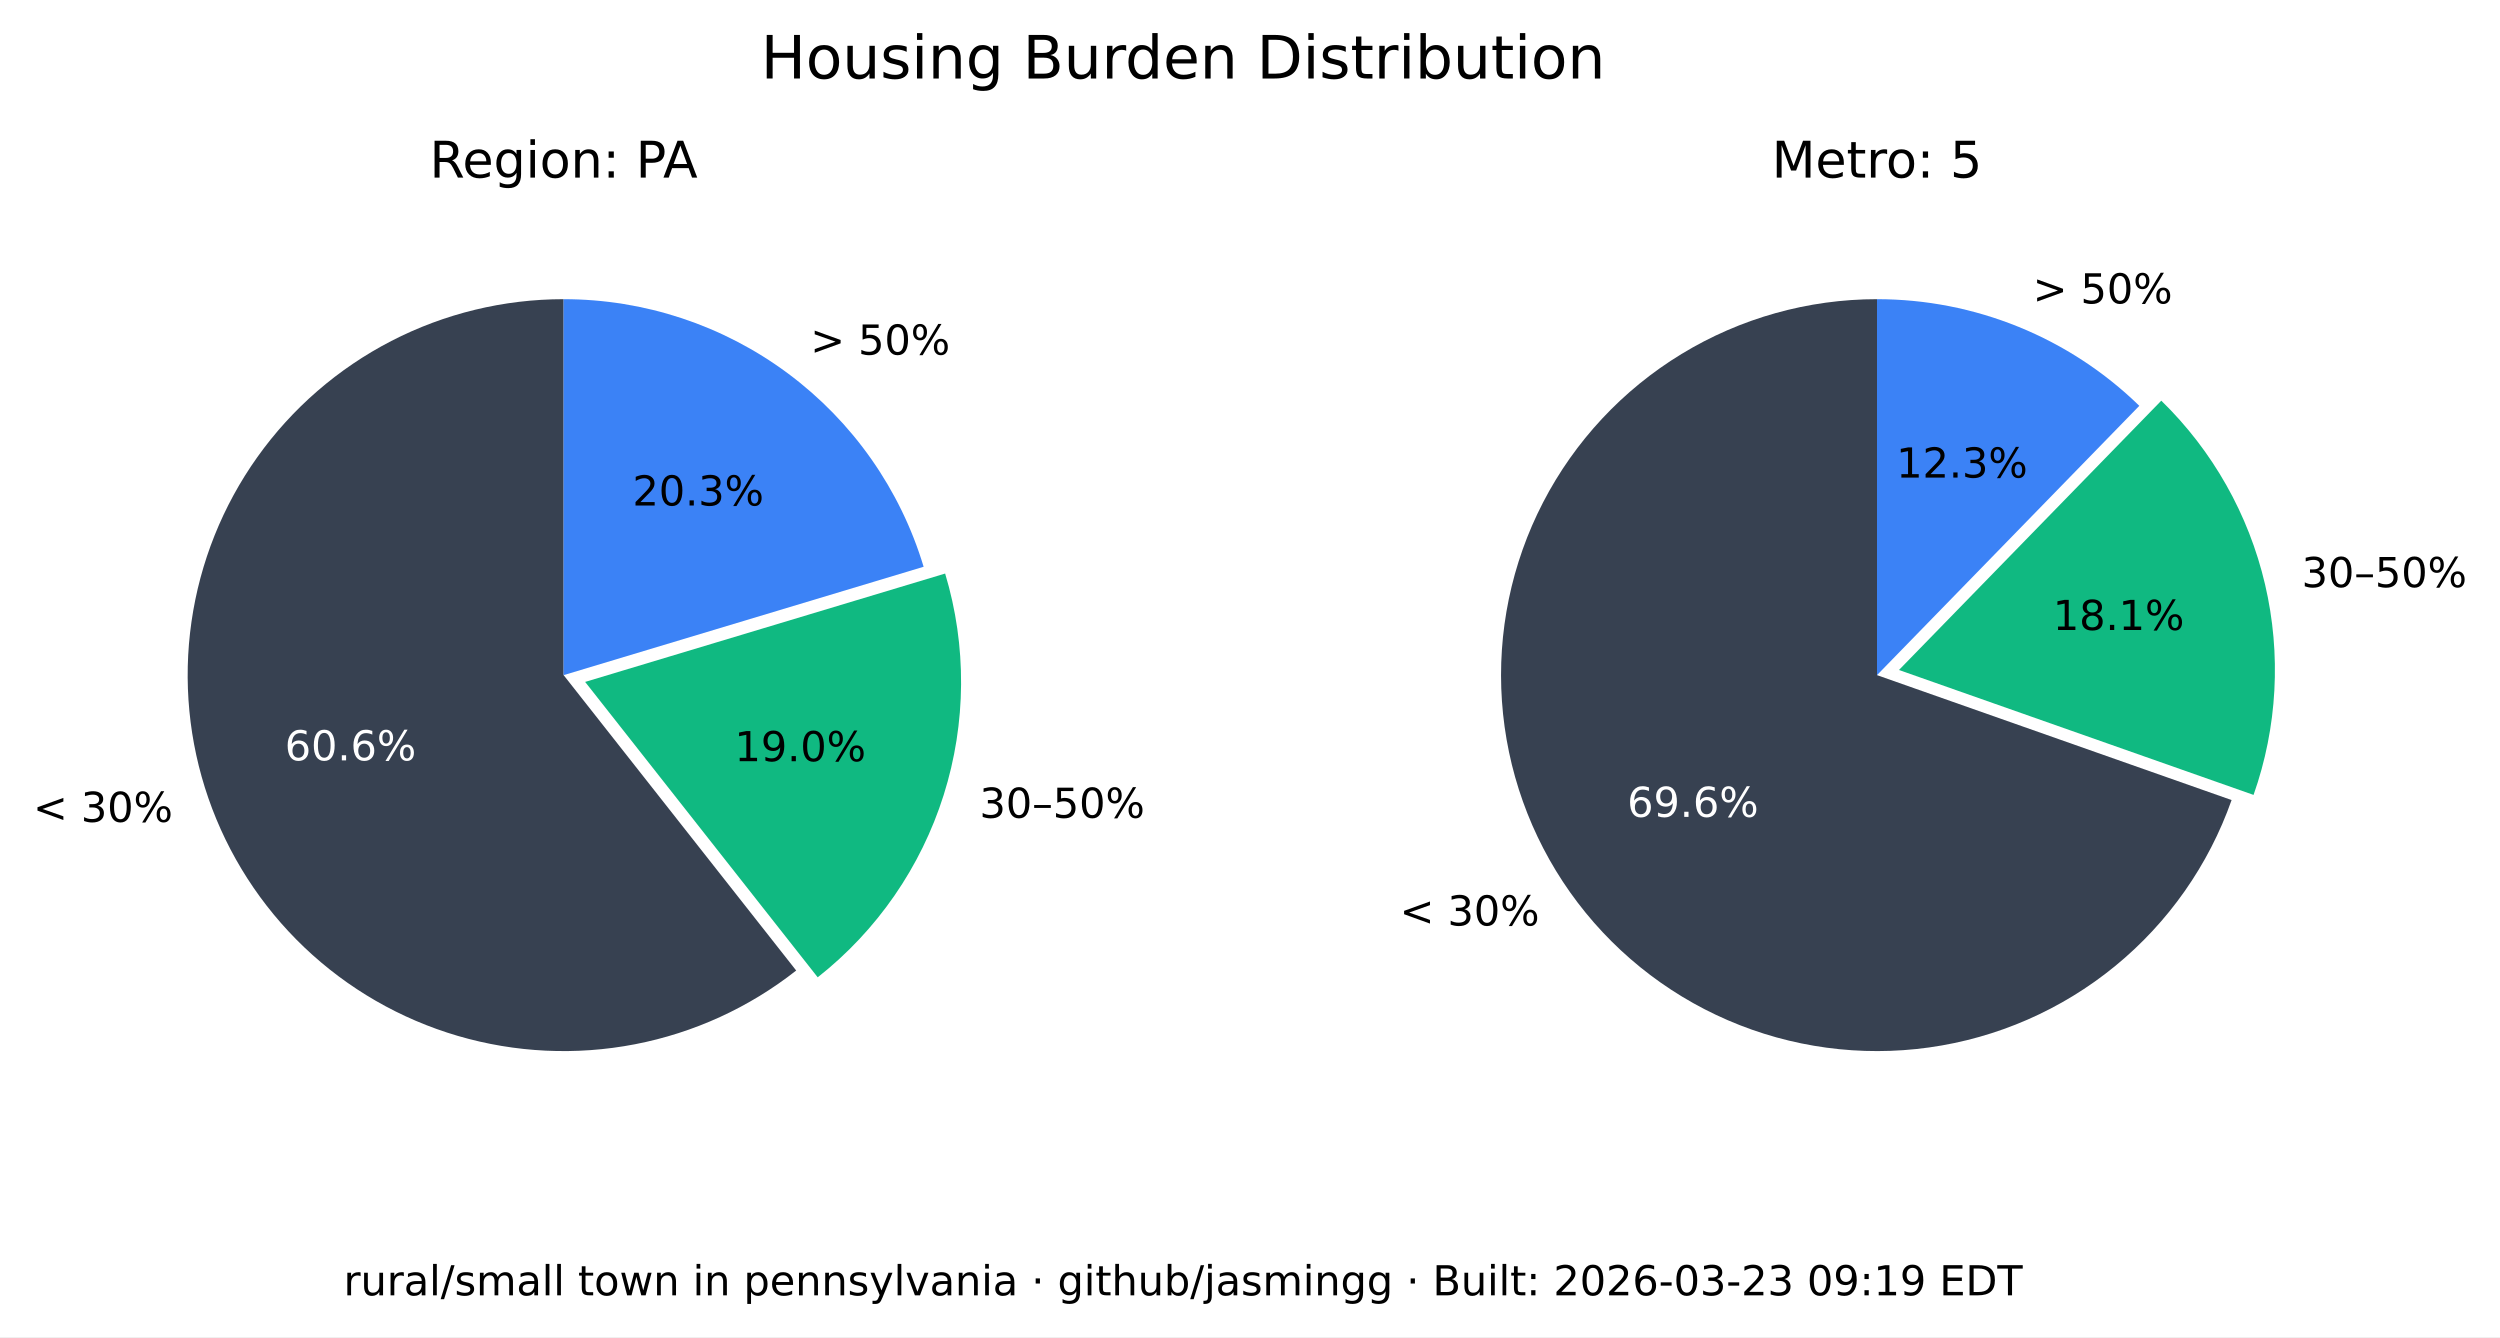
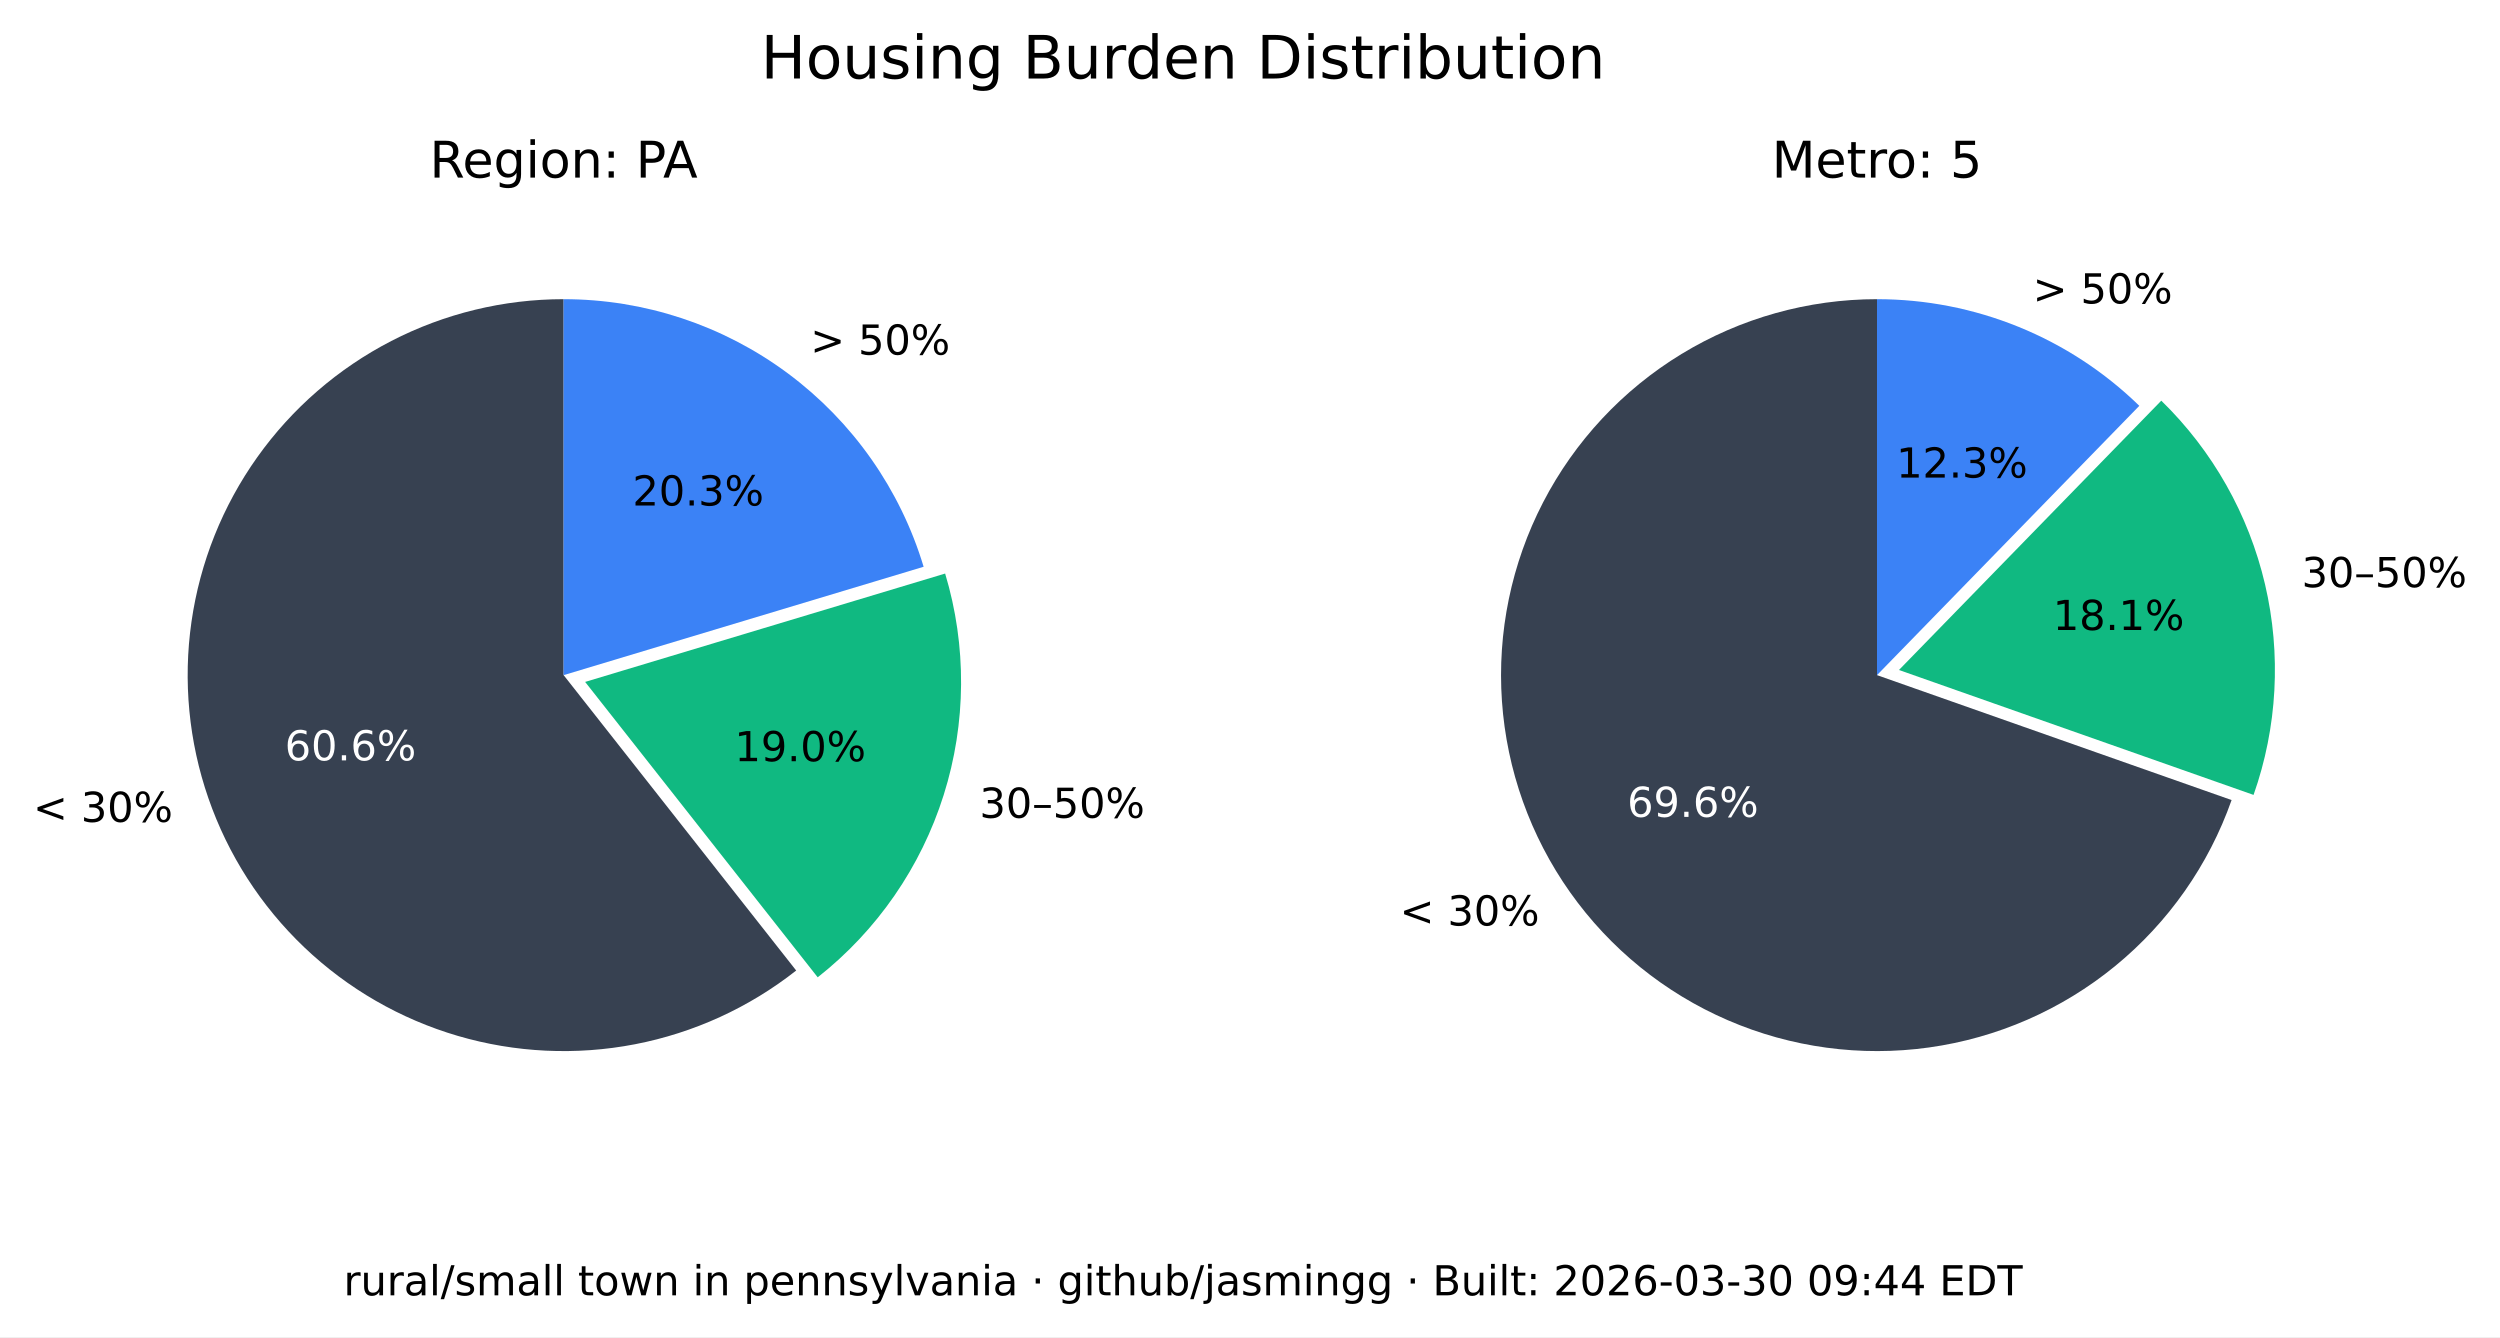
<svg xmlns="http://www.w3.org/2000/svg" xmlns:xlink="http://www.w3.org/1999/xlink" width="543.893pt" height="290.88pt" viewBox="0 0 543.893 290.88" version="1.1">
  <defs>
    <style type="text/css">*{stroke-linejoin: round; stroke-linecap: butt}</style>
  </defs>
  <g id="figure_1">
    <g id="patch_1">
      <path d="M 0 290.88  L 543.893 290.88  L 543.893 0  L 0 0  z " style="fill: #ffffff" />
    </g>
    <g id="axes_1">
      <g id="patch_2">
        <path d="M 122.62 65.088  C 109.58 65.088 96.727 68.207 85.136 74.183  C 73.546 80.159 63.551 88.822 55.988 99.445  C 48.425 110.069 43.512 122.349 41.659 135.257  C 39.805 148.165 41.066 161.331 45.335 173.653  C 49.603 185.975 56.757 197.1 66.198 206.096  C 75.639 215.091 87.096 221.7 99.61 225.369  C 112.124 229.037 125.336 229.661 138.139 227.186  C 150.943 224.712 162.971 219.211 173.217 211.144  L 122.62 146.88  z " style="fill: #374151" />
      </g>
      <g id="patch_3">
        <path d="M 177.897 212.621  C 190.804 202.459 200.356 188.64 205.3 172.974  C 210.244 157.308 210.356 140.51 205.621 124.78  L 127.3 148.357  z " style="fill: #10b981" />
      </g>
      <g id="patch_4">
        <path d="M 200.941 123.303  C 195.875 106.475 185.518 91.72 171.414 81.236  C 157.309 70.752 140.194 65.088 122.62 65.088  L 122.62 146.88  z " style="fill: #3b82f6" />
      </g>
      <g id="matplotlib.axis_1" />
      <g id="matplotlib.axis_2" />
      <g id="text_1">
        <g transform="translate(7.2 178.8141) scale(0.09 -0.09)">
          <defs>
            <path id="DejaVuSans-3c" d="M 4684 3150  L 1459 2003  L 4684 863  L 4684 294  L 678 1747  L 678 2266  L 4684 3719  L 4684 3150  z " transform="scale(0.015625)" />
            <path id="DejaVuSans-20" transform="scale(0.015625)" />
            <path id="DejaVuSans-33" d="M 2597 2516  Q 3050 2419 3304 2112  Q 3559 1806 3559 1356  Q 3559 666 3084 287  Q 2609 -91 1734 -91  Q 1441 -91 1130 -33  Q 819 25 488 141  L 488 750  Q 750 597 1062 519  Q 1375 441 1716 441  Q 2309 441 2620 675  Q 2931 909 2931 1356  Q 2931 1769 2642 2001  Q 2353 2234 1838 2234  L 1294 2234  L 1294 2753  L 1863 2753  Q 2328 2753 2575 2939  Q 2822 3125 2822 3475  Q 2822 3834 2567 4026  Q 2313 4219 1838 4219  Q 1578 4219 1281 4162  Q 984 4106 628 3988  L 628 4550  Q 988 4650 1302 4700  Q 1616 4750 1894 4750  Q 2613 4750 3031 4423  Q 3450 4097 3450 3541  Q 3450 3153 3228 2886  Q 3006 2619 2597 2516  z " transform="scale(0.015625)" />
            <path id="DejaVuSans-30" d="M 2034 4250  Q 1547 4250 1301 3770  Q 1056 3291 1056 2328  Q 1056 1369 1301 889  Q 1547 409 2034 409  Q 2525 409 2770 889  Q 3016 1369 3016 2328  Q 3016 3291 2770 3770  Q 2525 4250 2034 4250  z M 2034 4750  Q 2819 4750 3233 4129  Q 3647 3509 3647 2328  Q 3647 1150 3233 529  Q 2819 -91 2034 -91  Q 1250 -91 836 529  Q 422 1150 422 2328  Q 422 3509 836 4129  Q 1250 4750 2034 4750  z " transform="scale(0.015625)" />
            <path id="DejaVuSans-25" d="M 4653 2053  Q 4381 2053 4226 1822  Q 4072 1591 4072 1178  Q 4072 772 4226 539  Q 4381 306 4653 306  Q 4919 306 5073 539  Q 5228 772 5228 1178  Q 5228 1588 5073 1820  Q 4919 2053 4653 2053  z M 4653 2450  Q 5147 2450 5437 2106  Q 5728 1763 5728 1178  Q 5728 594 5436 251  Q 5144 -91 4653 -91  Q 4153 -91 3862 251  Q 3572 594 3572 1178  Q 3572 1766 3864 2108  Q 4156 2450 4653 2450  z M 1428 4353  Q 1159 4353 1004 4120  Q 850 3888 850 3481  Q 850 3069 1003 2837  Q 1156 2606 1428 2606  Q 1700 2606 1854 2837  Q 2009 3069 2009 3481  Q 2009 3884 1853 4118  Q 1697 4353 1428 4353  z M 4250 4750  L 4750 4750  L 1831 -91  L 1331 -91  L 4250 4750  z M 1428 4750  Q 1922 4750 2215 4408  Q 2509 4066 2509 3481  Q 2509 2891 2217 2550  Q 1925 2209 1428 2209  Q 931 2209 642 2551  Q 353 2894 353 3481  Q 353 4063 643 4406  Q 934 4750 1428 4750  z " transform="scale(0.015625)" />
          </defs>
          <use xlink:href="#DejaVuSans-3c" />
          <use xlink:href="#DejaVuSans-20" x="83.789" />
          <use xlink:href="#DejaVuSans-33" x="115.576" />
          <use xlink:href="#DejaVuSans-30" x="179.199" />
          <use xlink:href="#DejaVuSans-25" x="242.822" />
        </g>
      </g>
      <g id="text_2">
        <g style="fill: #ffffff" transform="translate(61.95368 165.4275) scale(0.09 -0.09)">
          <defs>
            <path id="DejaVuSans-36" d="M 2113 2584  Q 1688 2584 1439 2293  Q 1191 2003 1191 1497  Q 1191 994 1439 701  Q 1688 409 2113 409  Q 2538 409 2786 701  Q 3034 994 3034 1497  Q 3034 2003 2786 2293  Q 2538 2584 2113 2584  z M 3366 4563  L 3366 3988  Q 3128 4100 2886 4159  Q 2644 4219 2406 4219  Q 1781 4219 1451 3797  Q 1122 3375 1075 2522  Q 1259 2794 1537 2939  Q 1816 3084 2150 3084  Q 2853 3084 3261 2657  Q 3669 2231 3669 1497  Q 3669 778 3244 343  Q 2819 -91 2113 -91  Q 1303 -91 875 529  Q 447 1150 447 2328  Q 447 3434 972 4092  Q 1497 4750 2381 4750  Q 2619 4750 2861 4703  Q 3103 4656 3366 4563  z " transform="scale(0.015625)" />
            <path id="DejaVuSans-2e" d="M 684 794  L 1344 794  L 1344 0  L 684 0  L 684 794  z " transform="scale(0.015625)" />
          </defs>
          <use xlink:href="#DejaVuSans-36" />
          <use xlink:href="#DejaVuSans-30" x="63.623" />
          <use xlink:href="#DejaVuSans-2e" x="127.246" />
          <use xlink:href="#DejaVuSans-36" x="159.033" />
          <use xlink:href="#DejaVuSans-25" x="222.656" />
        </g>
      </g>
      <g id="text_3">
        <g transform="translate(213.0999 177.9196) scale(0.09 -0.09)">
          <defs>
            <path id="DejaVuSans-2013" d="M 313 1978  L 2888 1978  L 2888 1528  L 313 1528  L 313 1978  z " transform="scale(0.015625)" />
            <path id="DejaVuSans-35" d="M 691 4666  L 3169 4666  L 3169 4134  L 1269 4134  L 1269 2991  Q 1406 3038 1543 3061  Q 1681 3084 1819 3084  Q 2600 3084 3056 2656  Q 3513 2228 3513 1497  Q 3513 744 3044 326  Q 2575 -91 1722 -91  Q 1428 -91 1123 -41  Q 819 9 494 109  L 494 744  Q 775 591 1075 516  Q 1375 441 1709 441  Q 2250 441 2565 725  Q 2881 1009 2881 1497  Q 2881 1984 2565 2268  Q 2250 2553 1709 2553  Q 1456 2553 1204 2497  Q 953 2441 691 2322  L 691 4666  z " transform="scale(0.015625)" />
          </defs>
          <use xlink:href="#DejaVuSans-33" />
          <use xlink:href="#DejaVuSans-30" x="63.623" />
          <use xlink:href="#DejaVuSans-2013" x="127.246" />
          <use xlink:href="#DejaVuSans-35" x="177.246" />
          <use xlink:href="#DejaVuSans-30" x="240.869" />
          <use xlink:href="#DejaVuSans-25" x="304.492" />
        </g>
      </g>
      <g id="text_4">
        <g transform="translate(159.8049 165.6109) scale(0.09 -0.09)">
          <defs>
            <path id="DejaVuSans-31" d="M 794 531  L 1825 531  L 1825 4091  L 703 3866  L 703 4441  L 1819 4666  L 2450 4666  L 2450 531  L 3481 531  L 3481 0  L 794 0  L 794 531  z " transform="scale(0.015625)" />
            <path id="DejaVuSans-39" d="M 703 97  L 703 672  Q 941 559 1184 500  Q 1428 441 1663 441  Q 2288 441 2617 861  Q 2947 1281 2994 2138  Q 2813 1869 2534 1725  Q 2256 1581 1919 1581  Q 1219 1581 811 2004  Q 403 2428 403 3163  Q 403 3881 828 4315  Q 1253 4750 1959 4750  Q 2769 4750 3195 4129  Q 3622 3509 3622 2328  Q 3622 1225 3098 567  Q 2575 -91 1691 -91  Q 1453 -91 1209 -44  Q 966 3 703 97  z M 1959 2075  Q 2384 2075 2632 2365  Q 2881 2656 2881 3163  Q 2881 3666 2632 3958  Q 2384 4250 1959 4250  Q 1534 4250 1286 3958  Q 1038 3666 1038 3163  Q 1038 2656 1286 2365  Q 1534 2075 1959 2075  z " transform="scale(0.015625)" />
          </defs>
          <use xlink:href="#DejaVuSans-31" />
          <use xlink:href="#DejaVuSans-39" x="63.623" />
          <use xlink:href="#DejaVuSans-2e" x="127.246" />
          <use xlink:href="#DejaVuSans-30" x="159.033" />
          <use xlink:href="#DejaVuSans-25" x="222.656" />
        </g>
      </g>
      <g id="text_5">
        <g transform="translate(176.2929 77.15477) scale(0.09 -0.09)">
          <defs>
            <path id="DejaVuSans-3e" d="M 678 3150  L 678 3719  L 4684 2266  L 4684 1747  L 678 294  L 678 863  L 3897 2003  L 678 3150  z " transform="scale(0.015625)" />
          </defs>
          <use xlink:href="#DejaVuSans-3e" />
          <use xlink:href="#DejaVuSans-20" x="83.789" />
          <use xlink:href="#DejaVuSans-35" x="115.576" />
          <use xlink:href="#DejaVuSans-30" x="179.199" />
          <use xlink:href="#DejaVuSans-25" x="242.822" />
        </g>
      </g>
      <g id="text_6">
        <g transform="translate(137.6011 109.9769) scale(0.09 -0.09)">
          <defs>
            <path id="DejaVuSans-32" d="M 1228 531  L 3431 531  L 3431 0  L 469 0  L 469 531  Q 828 903 1448 1529  Q 2069 2156 2228 2338  Q 2531 2678 2651 2914  Q 2772 3150 2772 3378  Q 2772 3750 2511 3984  Q 2250 4219 1831 4219  Q 1534 4219 1204 4116  Q 875 4013 500 3803  L 500 4441  Q 881 4594 1212 4672  Q 1544 4750 1819 4750  Q 2544 4750 2975 4387  Q 3406 4025 3406 3419  Q 3406 3131 3298 2873  Q 3191 2616 2906 2266  Q 2828 2175 2409 1742  Q 1991 1309 1228 531  z " transform="scale(0.015625)" />
          </defs>
          <use xlink:href="#DejaVuSans-32" />
          <use xlink:href="#DejaVuSans-30" x="63.623" />
          <use xlink:href="#DejaVuSans-2e" x="127.246" />
          <use xlink:href="#DejaVuSans-33" x="159.033" />
          <use xlink:href="#DejaVuSans-25" x="222.656" />
        </g>
      </g>
      <g id="text_7">
        <g transform="translate(93.46275 38.64) scale(0.11 -0.11)">
          <defs>
            <path id="DejaVuSans-52" d="M 2841 2188  Q 3044 2119 3236 1894  Q 3428 1669 3622 1275  L 4263 0  L 3584 0  L 2988 1197  Q 2756 1666 2539 1819  Q 2322 1972 1947 1972  L 1259 1972  L 1259 0  L 628 0  L 628 4666  L 2053 4666  Q 2853 4666 3247 4331  Q 3641 3997 3641 3322  Q 3641 2881 3436 2590  Q 3231 2300 2841 2188  z M 1259 4147  L 1259 2491  L 2053 2491  Q 2509 2491 2742 2702  Q 2975 2913 2975 3322  Q 2975 3731 2742 3939  Q 2509 4147 2053 4147  L 1259 4147  z " transform="scale(0.015625)" />
            <path id="DejaVuSans-65" d="M 3597 1894  L 3597 1613  L 953 1613  Q 991 1019 1311 708  Q 1631 397 2203 397  Q 2534 397 2845 478  Q 3156 559 3463 722  L 3463 178  Q 3153 47 2828 -22  Q 2503 -91 2169 -91  Q 1331 -91 842 396  Q 353 884 353 1716  Q 353 2575 817 3079  Q 1281 3584 2069 3584  Q 2775 3584 3186 3129  Q 3597 2675 3597 1894  z M 3022 2063  Q 3016 2534 2758 2815  Q 2500 3097 2075 3097  Q 1594 3097 1305 2825  Q 1016 2553 972 2059  L 3022 2063  z " transform="scale(0.015625)" />
            <path id="DejaVuSans-67" d="M 2906 1791  Q 2906 2416 2648 2759  Q 2391 3103 1925 3103  Q 1463 3103 1205 2759  Q 947 2416 947 1791  Q 947 1169 1205 825  Q 1463 481 1925 481  Q 2391 481 2648 825  Q 2906 1169 2906 1791  z M 3481 434  Q 3481 -459 3084 -895  Q 2688 -1331 1869 -1331  Q 1566 -1331 1297 -1286  Q 1028 -1241 775 -1147  L 775 -588  Q 1028 -725 1275 -790  Q 1522 -856 1778 -856  Q 2344 -856 2625 -561  Q 2906 -266 2906 331  L 2906 616  Q 2728 306 2450 153  Q 2172 0 1784 0  Q 1141 0 747 490  Q 353 981 353 1791  Q 353 2603 747 3093  Q 1141 3584 1784 3584  Q 2172 3584 2450 3431  Q 2728 3278 2906 2969  L 2906 3500  L 3481 3500  L 3481 434  z " transform="scale(0.015625)" />
            <path id="DejaVuSans-69" d="M 603 3500  L 1178 3500  L 1178 0  L 603 0  L 603 3500  z M 603 4863  L 1178 4863  L 1178 4134  L 603 4134  L 603 4863  z " transform="scale(0.015625)" />
            <path id="DejaVuSans-6f" d="M 1959 3097  Q 1497 3097 1228 2736  Q 959 2375 959 1747  Q 959 1119 1226 758  Q 1494 397 1959 397  Q 2419 397 2687 759  Q 2956 1122 2956 1747  Q 2956 2369 2687 2733  Q 2419 3097 1959 3097  z M 1959 3584  Q 2709 3584 3137 3096  Q 3566 2609 3566 1747  Q 3566 888 3137 398  Q 2709 -91 1959 -91  Q 1206 -91 779 398  Q 353 888 353 1747  Q 353 2609 779 3096  Q 1206 3584 1959 3584  z " transform="scale(0.015625)" />
            <path id="DejaVuSans-6e" d="M 3513 2113  L 3513 0  L 2938 0  L 2938 2094  Q 2938 2591 2744 2837  Q 2550 3084 2163 3084  Q 1697 3084 1428 2787  Q 1159 2491 1159 1978  L 1159 0  L 581 0  L 581 3500  L 1159 3500  L 1159 2956  Q 1366 3272 1645 3428  Q 1925 3584 2291 3584  Q 2894 3584 3203 3211  Q 3513 2838 3513 2113  z " transform="scale(0.015625)" />
            <path id="DejaVuSans-3a" d="M 750 794  L 1409 794  L 1409 0  L 750 0  L 750 794  z M 750 3309  L 1409 3309  L 1409 2516  L 750 2516  L 750 3309  z " transform="scale(0.015625)" />
            <path id="DejaVuSans-50" d="M 1259 4147  L 1259 2394  L 2053 2394  Q 2494 2394 2734 2622  Q 2975 2850 2975 3272  Q 2975 3691 2734 3919  Q 2494 4147 2053 4147  L 1259 4147  z M 628 4666  L 2053 4666  Q 2838 4666 3239 4311  Q 3641 3956 3641 3272  Q 3641 2581 3239 2228  Q 2838 1875 2053 1875  L 1259 1875  L 1259 0  L 628 0  L 628 4666  z " transform="scale(0.015625)" />
            <path id="DejaVuSans-41" d="M 2188 4044  L 1331 1722  L 3047 1722  L 2188 4044  z M 1831 4666  L 2547 4666  L 4325 0  L 3669 0  L 3244 1197  L 1141 1197  L 716 0  L 50 0  L 1831 4666  z " transform="scale(0.015625)" />
          </defs>
          <use xlink:href="#DejaVuSans-52" />
          <use xlink:href="#DejaVuSans-65" x="64.982" />
          <use xlink:href="#DejaVuSans-67" x="126.506" />
          <use xlink:href="#DejaVuSans-69" x="189.982" />
          <use xlink:href="#DejaVuSans-6f" x="217.766" />
          <use xlink:href="#DejaVuSans-6e" x="278.947" />
          <use xlink:href="#DejaVuSans-3a" x="342.326" />
          <use xlink:href="#DejaVuSans-20" x="376.018" />
          <use xlink:href="#DejaVuSans-50" x="407.805" />
          <use xlink:href="#DejaVuSans-41" x="461.732" />
        </g>
      </g>
    </g>
    <g id="axes_2">
      <g id="patch_5">
        <path d="M 408.355 65.088  C 393.357 65.088 378.645 69.213 365.833 77.01  C 353.022 84.807 342.598 95.979 335.707 109.3  C 328.816 122.621 325.721 137.584 326.759 152.546  C 327.798 167.507 332.933 181.899 341.598 194.14  C 350.264 206.38 362.132 216.005 375.898 221.956  C 389.664 227.908 404.806 229.96 419.659 227.887  C 434.513 225.814 448.514 219.695 460.125 210.203  C 471.736 200.71 480.516 188.204 485.499 174.059  L 408.355 146.88  z " style="fill: #374151" />
      </g>
      <g id="patch_6">
        <path d="M 490.278 172.94  C 495.464 158.22 496.33 142.318 492.773 127.122  C 489.216 111.925 481.383 98.059 470.203 87.17  L 413.133 145.762  z " style="fill: #10b981" />
      </g>
      <g id="patch_7">
        <path d="M 465.424 88.288  C 457.86 80.92 448.94 75.086 439.157 71.11  C 429.375 67.133 418.915 65.088 408.355 65.088  L 408.355 146.88  z " style="fill: #3b82f6" />
      </g>
      <g id="matplotlib.axis_3" />
      <g id="matplotlib.axis_4" />
      <g id="text_8">
        <g transform="translate(304.5166 201.349) scale(0.09 -0.09)">
          <use xlink:href="#DejaVuSans-3c" />
          <use xlink:href="#DejaVuSans-20" x="83.789" />
          <use xlink:href="#DejaVuSans-33" x="115.576" />
          <use xlink:href="#DejaVuSans-30" x="179.199" />
          <use xlink:href="#DejaVuSans-25" x="242.822" />
        </g>
      </g>
      <g id="text_9">
        <g style="fill: #ffffff" transform="translate(354.0057 177.7192) scale(0.09 -0.09)">
          <use xlink:href="#DejaVuSans-36" />
          <use xlink:href="#DejaVuSans-39" x="63.623" />
          <use xlink:href="#DejaVuSans-2e" x="127.246" />
          <use xlink:href="#DejaVuSans-36" x="159.033" />
          <use xlink:href="#DejaVuSans-25" x="222.656" />
        </g>
      </g>
      <g id="text_10">
        <g transform="translate(500.737 127.741) scale(0.09 -0.09)">
          <use xlink:href="#DejaVuSans-33" />
          <use xlink:href="#DejaVuSans-30" x="63.623" />
          <use xlink:href="#DejaVuSans-2013" x="127.246" />
          <use xlink:href="#DejaVuSans-35" x="177.246" />
          <use xlink:href="#DejaVuSans-30" x="240.869" />
          <use xlink:href="#DejaVuSans-25" x="304.492" />
        </g>
      </g>
      <g id="text_11">
        <g transform="translate(446.6219 137.061) scale(0.09 -0.09)">
          <defs>
            <path id="DejaVuSans-38" d="M 2034 2216  Q 1584 2216 1326 1975  Q 1069 1734 1069 1313  Q 1069 891 1326 650  Q 1584 409 2034 409  Q 2484 409 2743 651  Q 3003 894 3003 1313  Q 3003 1734 2745 1975  Q 2488 2216 2034 2216  z M 1403 2484  Q 997 2584 770 2862  Q 544 3141 544 3541  Q 544 4100 942 4425  Q 1341 4750 2034 4750  Q 2731 4750 3128 4425  Q 3525 4100 3525 3541  Q 3525 3141 3298 2862  Q 3072 2584 2669 2484  Q 3125 2378 3379 2068  Q 3634 1759 3634 1313  Q 3634 634 3220 271  Q 2806 -91 2034 -91  Q 1263 -91 848 271  Q 434 634 434 1313  Q 434 1759 690 2068  Q 947 2378 1403 2484  z M 1172 3481  Q 1172 3119 1398 2916  Q 1625 2713 2034 2713  Q 2441 2713 2670 2916  Q 2900 3119 2900 3481  Q 2900 3844 2670 4047  Q 2441 4250 2034 4250  Q 1625 4250 1398 4047  Q 1172 3844 1172 3481  z " transform="scale(0.015625)" />
          </defs>
          <use xlink:href="#DejaVuSans-31" />
          <use xlink:href="#DejaVuSans-38" x="63.623" />
          <use xlink:href="#DejaVuSans-2e" x="127.246" />
          <use xlink:href="#DejaVuSans-31" x="159.033" />
          <use xlink:href="#DejaVuSans-25" x="222.656" />
        </g>
      </g>
      <g id="text_12">
        <g transform="translate(442.2376 66.01607) scale(0.09 -0.09)">
          <use xlink:href="#DejaVuSans-3e" />
          <use xlink:href="#DejaVuSans-20" x="83.789" />
          <use xlink:href="#DejaVuSans-35" x="115.576" />
          <use xlink:href="#DejaVuSans-30" x="179.199" />
          <use xlink:href="#DejaVuSans-25" x="242.822" />
        </g>
      </g>
      <g id="text_13">
        <g transform="translate(412.5412 103.9012) scale(0.09 -0.09)">
          <use xlink:href="#DejaVuSans-31" />
          <use xlink:href="#DejaVuSans-32" x="63.623" />
          <use xlink:href="#DejaVuSans-2e" x="127.246" />
          <use xlink:href="#DejaVuSans-33" x="159.033" />
          <use xlink:href="#DejaVuSans-25" x="222.656" />
        </g>
      </g>
      <g id="text_14">
        <g transform="translate(385.4664 38.64) scale(0.11 -0.11)">
          <defs>
            <path id="DejaVuSans-4d" d="M 628 4666  L 1569 4666  L 2759 1491  L 3956 4666  L 4897 4666  L 4897 0  L 4281 0  L 4281 4097  L 3078 897  L 2444 897  L 1241 4097  L 1241 0  L 628 0  L 628 4666  z " transform="scale(0.015625)" />
            <path id="DejaVuSans-74" d="M 1172 4494  L 1172 3500  L 2356 3500  L 2356 3053  L 1172 3053  L 1172 1153  Q 1172 725 1289 603  Q 1406 481 1766 481  L 2356 481  L 2356 0  L 1766 0  Q 1100 0 847 248  Q 594 497 594 1153  L 594 3053  L 172 3053  L 172 3500  L 594 3500  L 594 4494  L 1172 4494  z " transform="scale(0.015625)" />
            <path id="DejaVuSans-72" d="M 2631 2963  Q 2534 3019 2420 3045  Q 2306 3072 2169 3072  Q 1681 3072 1420 2755  Q 1159 2438 1159 1844  L 1159 0  L 581 0  L 581 3500  L 1159 3500  L 1159 2956  Q 1341 3275 1631 3429  Q 1922 3584 2338 3584  Q 2397 3584 2469 3576  Q 2541 3569 2628 3553  L 2631 2963  z " transform="scale(0.015625)" />
          </defs>
          <use xlink:href="#DejaVuSans-4d" />
          <use xlink:href="#DejaVuSans-65" x="86.279" />
          <use xlink:href="#DejaVuSans-74" x="147.803" />
          <use xlink:href="#DejaVuSans-72" x="187.012" />
          <use xlink:href="#DejaVuSans-6f" x="225.875" />
          <use xlink:href="#DejaVuSans-3a" x="287.057" />
          <use xlink:href="#DejaVuSans-20" x="320.748" />
          <use xlink:href="#DejaVuSans-35" x="352.535" />
        </g>
      </g>
    </g>
    <g id="text_15">
      <g transform="translate(165.5316 17.07797) scale(0.13 -0.13)">
        <defs>
          <path id="DejaVuSans-48" d="M 628 4666  L 1259 4666  L 1259 2753  L 3553 2753  L 3553 4666  L 4184 4666  L 4184 0  L 3553 0  L 3553 2222  L 1259 2222  L 1259 0  L 628 0  L 628 4666  z " transform="scale(0.015625)" />
          <path id="DejaVuSans-75" d="M 544 1381  L 544 3500  L 1119 3500  L 1119 1403  Q 1119 906 1312 657  Q 1506 409 1894 409  Q 2359 409 2629 706  Q 2900 1003 2900 1516  L 2900 3500  L 3475 3500  L 3475 0  L 2900 0  L 2900 538  Q 2691 219 2414 64  Q 2138 -91 1772 -91  Q 1169 -91 856 284  Q 544 659 544 1381  z M 1991 3584  L 1991 3584  z " transform="scale(0.015625)" />
          <path id="DejaVuSans-73" d="M 2834 3397  L 2834 2853  Q 2591 2978 2328 3040  Q 2066 3103 1784 3103  Q 1356 3103 1142 2972  Q 928 2841 928 2578  Q 928 2378 1081 2264  Q 1234 2150 1697 2047  L 1894 2003  Q 2506 1872 2764 1633  Q 3022 1394 3022 966  Q 3022 478 2636 193  Q 2250 -91 1575 -91  Q 1294 -91 989 -36  Q 684 19 347 128  L 347 722  Q 666 556 975 473  Q 1284 391 1588 391  Q 1994 391 2212 530  Q 2431 669 2431 922  Q 2431 1156 2273 1281  Q 2116 1406 1581 1522  L 1381 1569  Q 847 1681 609 1914  Q 372 2147 372 2553  Q 372 3047 722 3315  Q 1072 3584 1716 3584  Q 2034 3584 2315 3537  Q 2597 3491 2834 3397  z " transform="scale(0.015625)" />
          <path id="DejaVuSans-42" d="M 1259 2228  L 1259 519  L 2272 519  Q 2781 519 3026 730  Q 3272 941 3272 1375  Q 3272 1813 3026 2020  Q 2781 2228 2272 2228  L 1259 2228  z M 1259 4147  L 1259 2741  L 2194 2741  Q 2656 2741 2882 2914  Q 3109 3088 3109 3444  Q 3109 3797 2882 3972  Q 2656 4147 2194 4147  L 1259 4147  z M 628 4666  L 2241 4666  Q 2963 4666 3353 4366  Q 3744 4066 3744 3513  Q 3744 3084 3544 2831  Q 3344 2578 2956 2516  Q 3422 2416 3680 2098  Q 3938 1781 3938 1306  Q 3938 681 3513 340  Q 3088 0 2303 0  L 628 0  L 628 4666  z " transform="scale(0.015625)" />
          <path id="DejaVuSans-64" d="M 2906 2969  L 2906 4863  L 3481 4863  L 3481 0  L 2906 0  L 2906 525  Q 2725 213 2448 61  Q 2172 -91 1784 -91  Q 1150 -91 751 415  Q 353 922 353 1747  Q 353 2572 751 3078  Q 1150 3584 1784 3584  Q 2172 3584 2448 3432  Q 2725 3281 2906 2969  z M 947 1747  Q 947 1113 1208 752  Q 1469 391 1925 391  Q 2381 391 2643 752  Q 2906 1113 2906 1747  Q 2906 2381 2643 2742  Q 2381 3103 1925 3103  Q 1469 3103 1208 2742  Q 947 2381 947 1747  z " transform="scale(0.015625)" />
          <path id="DejaVuSans-44" d="M 1259 4147  L 1259 519  L 2022 519  Q 2988 519 3436 956  Q 3884 1394 3884 2338  Q 3884 3275 3436 3711  Q 2988 4147 2022 4147  L 1259 4147  z M 628 4666  L 1925 4666  Q 3281 4666 3915 4102  Q 4550 3538 4550 2338  Q 4550 1131 3912 565  Q 3275 0 1925 0  L 628 0  L 628 4666  z " transform="scale(0.015625)" />
          <path id="DejaVuSans-62" d="M 3116 1747  Q 3116 2381 2855 2742  Q 2594 3103 2138 3103  Q 1681 3103 1420 2742  Q 1159 2381 1159 1747  Q 1159 1113 1420 752  Q 1681 391 2138 391  Q 2594 391 2855 752  Q 3116 1113 3116 1747  z M 1159 2969  Q 1341 3281 1617 3432  Q 1894 3584 2278 3584  Q 2916 3584 3314 3078  Q 3713 2572 3713 1747  Q 3713 922 3314 415  Q 2916 -91 2278 -91  Q 1894 -91 1617 61  Q 1341 213 1159 525  L 1159 0  L 581 0  L 581 4863  L 1159 4863  L 1159 2969  z " transform="scale(0.015625)" />
        </defs>
        <use xlink:href="#DejaVuSans-48" />
        <use xlink:href="#DejaVuSans-6f" x="75.195" />
        <use xlink:href="#DejaVuSans-75" x="136.377" />
        <use xlink:href="#DejaVuSans-73" x="199.756" />
        <use xlink:href="#DejaVuSans-69" x="251.855" />
        <use xlink:href="#DejaVuSans-6e" x="279.639" />
        <use xlink:href="#DejaVuSans-67" x="343.018" />
        <use xlink:href="#DejaVuSans-20" x="406.494" />
        <use xlink:href="#DejaVuSans-42" x="438.281" />
        <use xlink:href="#DejaVuSans-75" x="506.885" />
        <use xlink:href="#DejaVuSans-72" x="570.264" />
        <use xlink:href="#DejaVuSans-64" x="609.627" />
        <use xlink:href="#DejaVuSans-65" x="673.104" />
        <use xlink:href="#DejaVuSans-6e" x="734.627" />
        <use xlink:href="#DejaVuSans-20" x="798.006" />
        <use xlink:href="#DejaVuSans-44" x="829.793" />
        <use xlink:href="#DejaVuSans-69" x="906.795" />
        <use xlink:href="#DejaVuSans-73" x="934.578" />
        <use xlink:href="#DejaVuSans-74" x="986.678" />
        <use xlink:href="#DejaVuSans-72" x="1025.887" />
        <use xlink:href="#DejaVuSans-69" x="1067" />
        <use xlink:href="#DejaVuSans-62" x="1094.783" />
        <use xlink:href="#DejaVuSans-75" x="1158.26" />
        <use xlink:href="#DejaVuSans-74" x="1221.639" />
        <use xlink:href="#DejaVuSans-69" x="1260.848" />
        <use xlink:href="#DejaVuSans-6f" x="1288.631" />
        <use xlink:href="#DejaVuSans-6e" x="1349.812" />
      </g>
    </g>
    <g id="text_16">
      <g transform="translate(74.7496 281.8083) scale(0.09 -0.09)">
        <defs>
          <path id="DejaVuSans-61" d="M 2194 1759  Q 1497 1759 1228 1600  Q 959 1441 959 1056  Q 959 750 1161 570  Q 1363 391 1709 391  Q 2188 391 2477 730  Q 2766 1069 2766 1631  L 2766 1759  L 2194 1759  z M 3341 1997  L 3341 0  L 2766 0  L 2766 531  Q 2569 213 2275 61  Q 1981 -91 1556 -91  Q 1019 -91 701 211  Q 384 513 384 1019  Q 384 1609 779 1909  Q 1175 2209 1959 2209  L 2766 2209  L 2766 2266  Q 2766 2663 2505 2880  Q 2244 3097 1772 3097  Q 1472 3097 1187 3025  Q 903 2953 641 2809  L 641 3341  Q 956 3463 1253 3523  Q 1550 3584 1831 3584  Q 2591 3584 2966 3190  Q 3341 2797 3341 1997  z " transform="scale(0.015625)" />
          <path id="DejaVuSans-6c" d="M 603 4863  L 1178 4863  L 1178 0  L 603 0  L 603 4863  z " transform="scale(0.015625)" />
          <path id="DejaVuSans-2f" d="M 1625 4666  L 2156 4666  L 531 -594  L 0 -594  L 1625 4666  z " transform="scale(0.015625)" />
          <path id="DejaVuSans-6d" d="M 3328 2828  Q 3544 3216 3844 3400  Q 4144 3584 4550 3584  Q 5097 3584 5394 3201  Q 5691 2819 5691 2113  L 5691 0  L 5113 0  L 5113 2094  Q 5113 2597 4934 2840  Q 4756 3084 4391 3084  Q 3944 3084 3684 2787  Q 3425 2491 3425 1978  L 3425 0  L 2847 0  L 2847 2094  Q 2847 2600 2669 2842  Q 2491 3084 2119 3084  Q 1678 3084 1418 2786  Q 1159 2488 1159 1978  L 1159 0  L 581 0  L 581 3500  L 1159 3500  L 1159 2956  Q 1356 3278 1631 3431  Q 1906 3584 2284 3584  Q 2666 3584 2933 3390  Q 3200 3197 3328 2828  z " transform="scale(0.015625)" />
          <path id="DejaVuSans-77" d="M 269 3500  L 844 3500  L 1563 769  L 2278 3500  L 2956 3500  L 3675 769  L 4391 3500  L 4966 3500  L 4050 0  L 3372 0  L 2619 2869  L 1863 0  L 1184 0  L 269 3500  z " transform="scale(0.015625)" />
          <path id="DejaVuSans-70" d="M 1159 525  L 1159 -1331  L 581 -1331  L 581 3500  L 1159 3500  L 1159 2969  Q 1341 3281 1617 3432  Q 1894 3584 2278 3584  Q 2916 3584 3314 3078  Q 3713 2572 3713 1747  Q 3713 922 3314 415  Q 2916 -91 2278 -91  Q 1894 -91 1617 61  Q 1341 213 1159 525  z M 3116 1747  Q 3116 2381 2855 2742  Q 2594 3103 2138 3103  Q 1681 3103 1420 2742  Q 1159 2381 1159 1747  Q 1159 1113 1420 752  Q 1681 391 2138 391  Q 2594 391 2855 752  Q 3116 1113 3116 1747  z " transform="scale(0.015625)" />
          <path id="DejaVuSans-79" d="M 2059 -325  Q 1816 -950 1584 -1140  Q 1353 -1331 966 -1331  L 506 -1331  L 506 -850  L 844 -850  Q 1081 -850 1212 -737  Q 1344 -625 1503 -206  L 1606 56  L 191 3500  L 800 3500  L 1894 763  L 2988 3500  L 3597 3500  L 2059 -325  z " transform="scale(0.015625)" />
          <path id="DejaVuSans-76" d="M 191 3500  L 800 3500  L 1894 563  L 2988 3500  L 3597 3500  L 2284 0  L 1503 0  L 191 3500  z " transform="scale(0.015625)" />
          <path id="DejaVuSans-b7" d="M 684 2619  L 1344 2619  L 1344 1825  L 684 1825  L 684 2619  z " transform="scale(0.015625)" />
          <path id="DejaVuSans-68" d="M 3513 2113  L 3513 0  L 2938 0  L 2938 2094  Q 2938 2591 2744 2837  Q 2550 3084 2163 3084  Q 1697 3084 1428 2787  Q 1159 2491 1159 1978  L 1159 0  L 581 0  L 581 4863  L 1159 4863  L 1159 2956  Q 1366 3272 1645 3428  Q 1925 3584 2291 3584  Q 2894 3584 3203 3211  Q 3513 2838 3513 2113  z " transform="scale(0.015625)" />
          <path id="DejaVuSans-6a" d="M 603 3500  L 1178 3500  L 1178 -63  Q 1178 -731 923 -1031  Q 669 -1331 103 -1331  L -116 -1331  L -116 -844  L 38 -844  Q 366 -844 484 -692  Q 603 -541 603 -63  L 603 3500  z M 603 4863  L 1178 4863  L 1178 4134  L 603 4134  L 603 4863  z " transform="scale(0.015625)" />
          <path id="DejaVuSans-2d" d="M 313 2009  L 1997 2009  L 1997 1497  L 313 1497  L 313 2009  z " transform="scale(0.015625)" />
+           <path id="DejaVuSans-34" d="M 2419 4116  L 825 1625  L 2419 1625  L 2419 4116  z M 2253 4666  L 3047 4666  L 3047 1625  L 3713 1625  L 3713 1100  L 3047 1100  L 3047 0  L 2419 0  L 2419 1100  L 313 1100  L 313 1709  L 2253 4666  z " transform="scale(0.015625)" />
          <path id="DejaVuSans-45" d="M 628 4666  L 3578 4666  L 3578 4134  L 1259 4134  L 1259 2753  L 3481 2753  L 3481 2222  L 1259 2222  L 1259 531  L 3634 531  L 3634 0  L 628 0  L 628 4666  z " transform="scale(0.015625)" />
          <path id="DejaVuSans-54" d="M -19 4666  L 3928 4666  L 3928 4134  L 2272 4134  L 2272 0  L 1638 0  L 1638 4134  L -19 4134  L -19 4666  z " transform="scale(0.015625)" />
        </defs>
        <use xlink:href="#DejaVuSans-72" />
        <use xlink:href="#DejaVuSans-75" x="41.113" />
        <use xlink:href="#DejaVuSans-72" x="104.492" />
        <use xlink:href="#DejaVuSans-61" x="145.605" />
        <use xlink:href="#DejaVuSans-6c" x="206.885" />
        <use xlink:href="#DejaVuSans-2f" x="234.668" />
        <use xlink:href="#DejaVuSans-73" x="268.359" />
        <use xlink:href="#DejaVuSans-6d" x="320.459" />
        <use xlink:href="#DejaVuSans-61" x="417.871" />
        <use xlink:href="#DejaVuSans-6c" x="479.15" />
        <use xlink:href="#DejaVuSans-6c" x="506.934" />
        <use xlink:href="#DejaVuSans-20" x="534.717" />
        <use xlink:href="#DejaVuSans-74" x="566.504" />
        <use xlink:href="#DejaVuSans-6f" x="605.713" />
        <use xlink:href="#DejaVuSans-77" x="666.895" />
        <use xlink:href="#DejaVuSans-6e" x="748.682" />
        <use xlink:href="#DejaVuSans-20" x="812.061" />
        <use xlink:href="#DejaVuSans-69" x="843.848" />
        <use xlink:href="#DejaVuSans-6e" x="871.631" />
        <use xlink:href="#DejaVuSans-20" x="935.01" />
        <use xlink:href="#DejaVuSans-70" x="966.797" />
        <use xlink:href="#DejaVuSans-65" x="1030.273" />
        <use xlink:href="#DejaVuSans-6e" x="1091.797" />
        <use xlink:href="#DejaVuSans-6e" x="1155.176" />
        <use xlink:href="#DejaVuSans-73" x="1218.555" />
        <use xlink:href="#DejaVuSans-79" x="1270.654" />
        <use xlink:href="#DejaVuSans-6c" x="1329.834" />
        <use xlink:href="#DejaVuSans-76" x="1357.617" />
        <use xlink:href="#DejaVuSans-61" x="1416.797" />
        <use xlink:href="#DejaVuSans-6e" x="1478.076" />
        <use xlink:href="#DejaVuSans-69" x="1541.455" />
        <use xlink:href="#DejaVuSans-61" x="1569.238" />
        <use xlink:href="#DejaVuSans-20" x="1630.518" />
        <use xlink:href="#DejaVuSans-b7" x="1662.305" />
        <use xlink:href="#DejaVuSans-20" x="1694.092" />
        <use xlink:href="#DejaVuSans-67" x="1725.879" />
        <use xlink:href="#DejaVuSans-69" x="1789.355" />
        <use xlink:href="#DejaVuSans-74" x="1817.139" />
        <use xlink:href="#DejaVuSans-68" x="1856.348" />
        <use xlink:href="#DejaVuSans-75" x="1919.727" />
        <use xlink:href="#DejaVuSans-62" x="1983.105" />
        <use xlink:href="#DejaVuSans-2f" x="2046.582" />
        <use xlink:href="#DejaVuSans-6a" x="2080.273" />
        <use xlink:href="#DejaVuSans-61" x="2108.057" />
        <use xlink:href="#DejaVuSans-73" x="2169.336" />
        <use xlink:href="#DejaVuSans-6d" x="2221.436" />
        <use xlink:href="#DejaVuSans-69" x="2318.848" />
        <use xlink:href="#DejaVuSans-6e" x="2346.631" />
        <use xlink:href="#DejaVuSans-67" x="2410.01" />
        <use xlink:href="#DejaVuSans-67" x="2473.486" />
        <use xlink:href="#DejaVuSans-20" x="2536.963" />
        <use xlink:href="#DejaVuSans-b7" x="2568.75" />
        <use xlink:href="#DejaVuSans-20" x="2600.537" />
        <use xlink:href="#DejaVuSans-42" x="2632.324" />
        <use xlink:href="#DejaVuSans-75" x="2700.928" />
        <use xlink:href="#DejaVuSans-69" x="2764.307" />
        <use xlink:href="#DejaVuSans-6c" x="2792.09" />
        <use xlink:href="#DejaVuSans-74" x="2819.873" />
        <use xlink:href="#DejaVuSans-3a" x="2859.082" />
        <use xlink:href="#DejaVuSans-20" x="2892.773" />
        <use xlink:href="#DejaVuSans-32" x="2924.561" />
        <use xlink:href="#DejaVuSans-30" x="2988.184" />
        <use xlink:href="#DejaVuSans-32" x="3051.807" />
        <use xlink:href="#DejaVuSans-36" x="3115.43" />
        <use xlink:href="#DejaVuSans-2d" x="3179.053" />
        <use xlink:href="#DejaVuSans-30" x="3215.137" />
        <use xlink:href="#DejaVuSans-33" x="3278.76" />
        <use xlink:href="#DejaVuSans-2d" x="3342.383" />
-         <use xlink:href="#DejaVuSans-32" x="3378.467" />
-         <use xlink:href="#DejaVuSans-33" x="3442.09" />
+         <use xlink:href="#DejaVuSans-33" x="3378.467" />
+         <use xlink:href="#DejaVuSans-30" x="3442.09" />
        <use xlink:href="#DejaVuSans-20" x="3505.713" />
        <use xlink:href="#DejaVuSans-30" x="3537.5" />
        <use xlink:href="#DejaVuSans-39" x="3601.123" />
        <use xlink:href="#DejaVuSans-3a" x="3664.746" />
-         <use xlink:href="#DejaVuSans-31" x="3698.438" />
-         <use xlink:href="#DejaVuSans-39" x="3762.061" />
+         <use xlink:href="#DejaVuSans-34" x="3698.438" />
+         <use xlink:href="#DejaVuSans-34" x="3762.061" />
        <use xlink:href="#DejaVuSans-20" x="3825.684" />
        <use xlink:href="#DejaVuSans-45" x="3857.471" />
        <use xlink:href="#DejaVuSans-44" x="3920.654" />
        <use xlink:href="#DejaVuSans-54" x="3997.656" />
      </g>
    </g>
  </g>
</svg>
